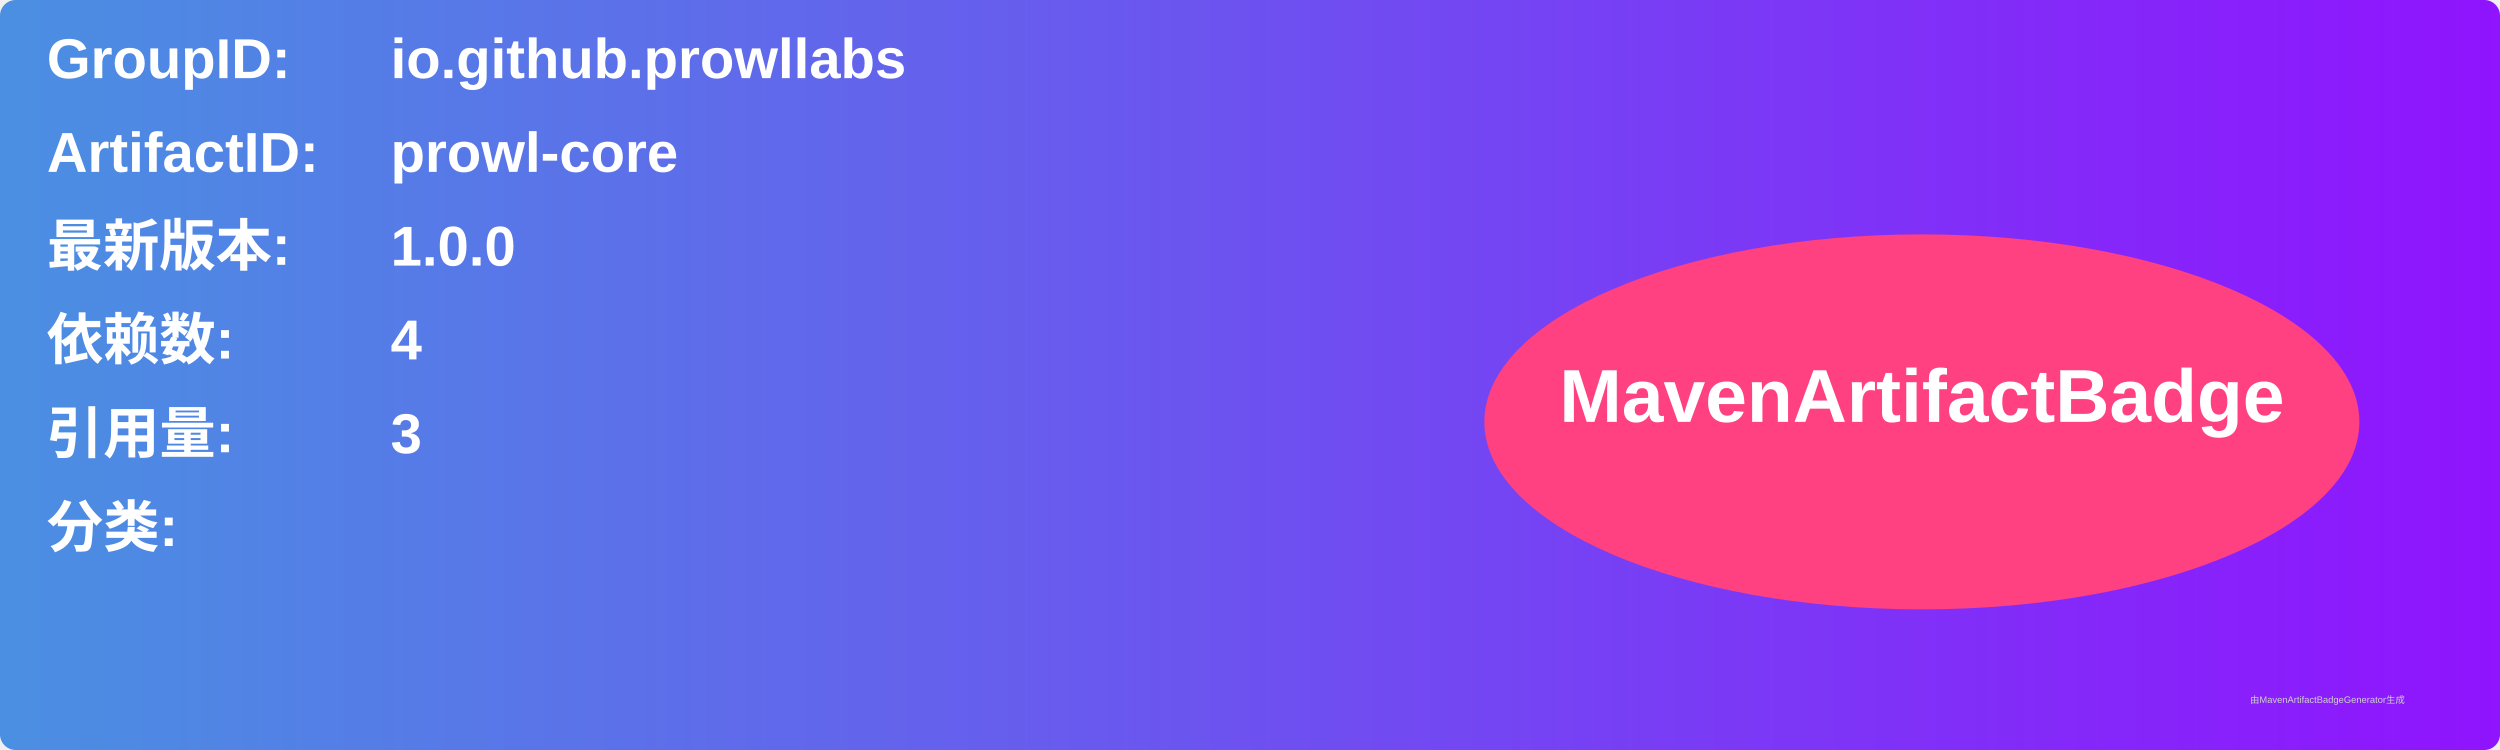
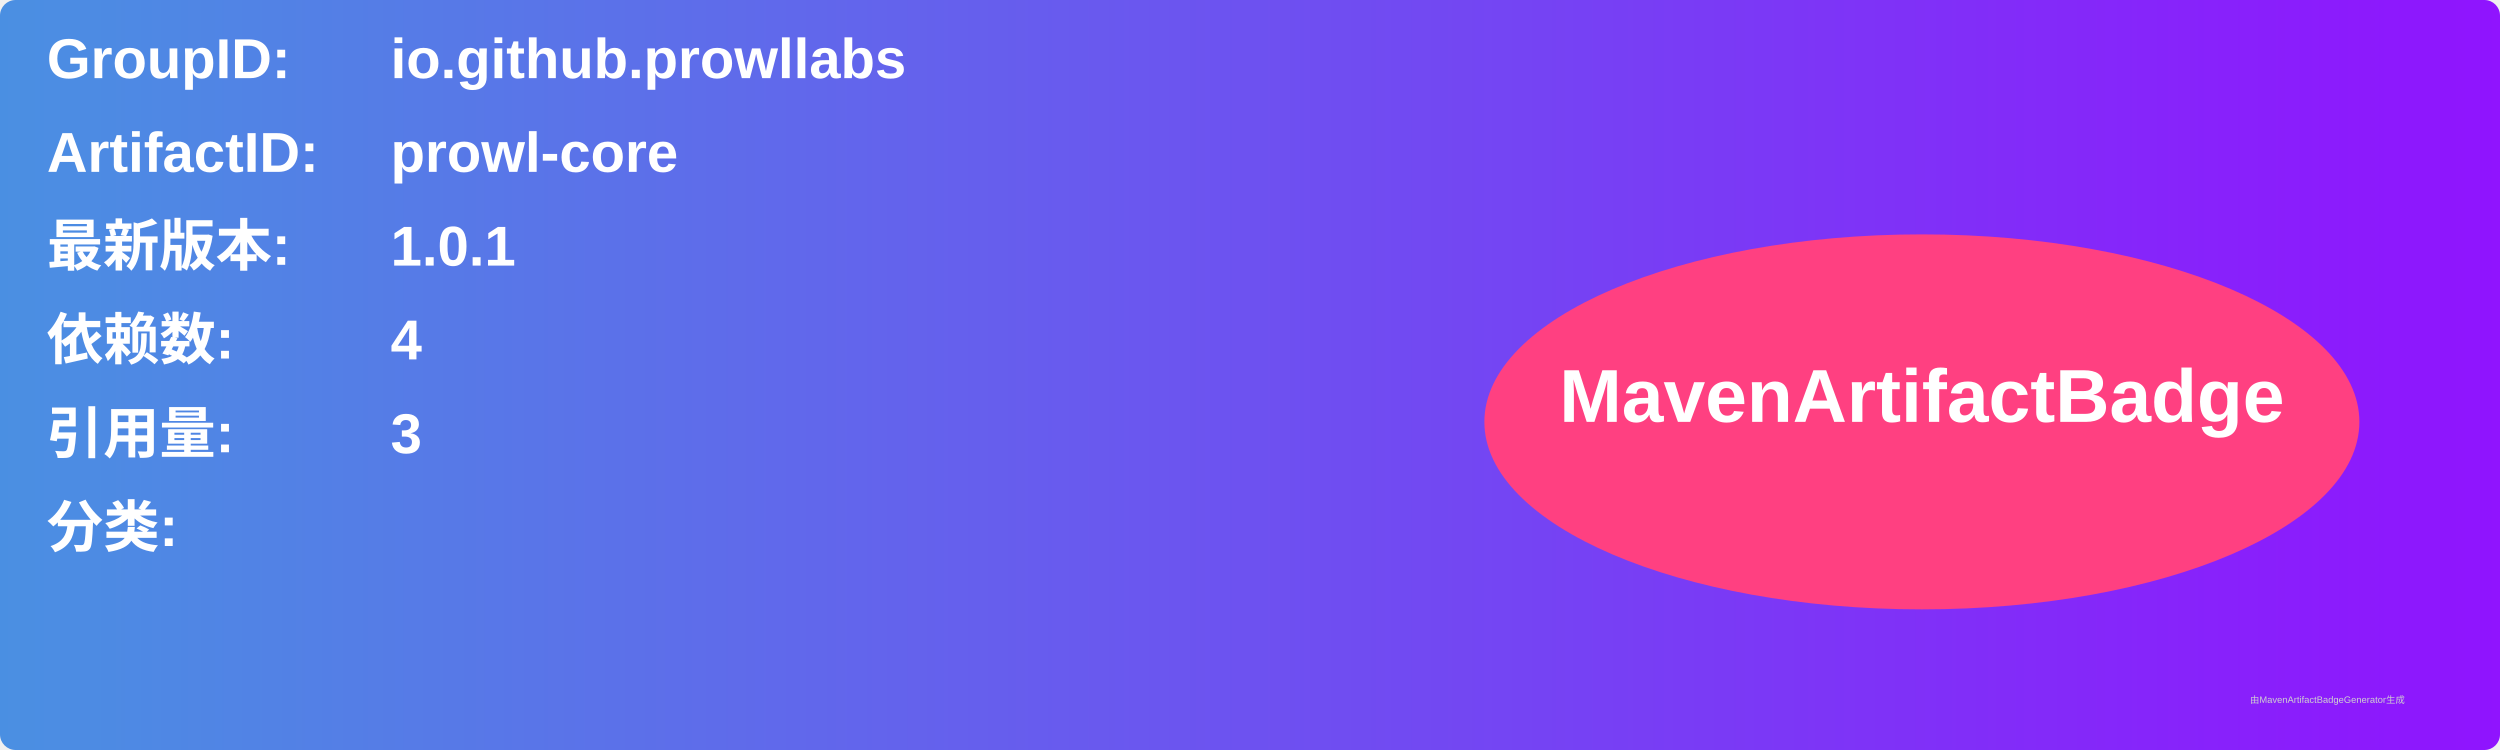
<svg xmlns="http://www.w3.org/2000/svg" width="800" height="240" viewBox="0 0 800 240">
  <linearGradient id="grad" x1="0%" y1="0%" x2="100%" y2="0%">
    <stop offset="0%" stop-color="#4a90e2" />
    <stop offset="100%" stop-color="#9013fe" />
  </linearGradient>
  <rect width="100%" height="100%" rx="5" ry="5" fill="url(#grad)" />
  <g transform="translate(15, 15)">
    <text x="0" y="10" font-family="Arial" font-size="18" fill="white" font-weight="bold" width="260">GroupID:</text>
    <text x="110" y="10" font-family="Arial" font-size="18" fill="white" font-weight="bold" width="460">io.github.prowllabs</text>
    <text x="0" y="40" font-family="Arial" font-size="18" fill="white" font-weight="bold" width="260">ArtifactID:</text>
    <text x="110" y="40" font-family="Arial" font-size="18" fill="white" font-weight="bold" width="460">prowl-core</text>
    <text x="0" y="70" font-family="Arial" font-size="18" fill="white" font-weight="bold">最新版本:</text>
    <text x="110" y="70" font-family="Arial" font-size="18" fill="white" font-weight="bold">
-       <tspan font-weight="bold">1.0.0</tspan>
+       <tspan font-weight="bold">1.0.1</tspan>
    </text>
    <text x="0" y="100" font-family="Arial" font-size="18" fill="white" font-weight="bold">依赖数: </text>
    <text x="110" y="100" font-family="Arial" font-size="18" fill="white">
      <tspan font-weight="bold">4</tspan>
    </text>
    <text x="0" y="130" font-family="Arial" font-size="18" fill="white" font-weight="bold">引用量: </text>
    <text x="110" y="130" font-family="Arial" font-size="18" fill="white">
      <tspan font-weight="bold">3</tspan>
    </text>
    <text x="0" y="160" font-family="Arial" font-size="18" fill="white" font-weight="bold">分类:</text>
    <text x="10" y="190" font-family="Arial" font-size="10" fill="white">
      <tspan font-weight="bold" />
    </text>
    <ellipse cx="600" cy="120" rx="140" ry="60" fill="#ff4081" />
    <text x="600" y="120" text-anchor="middle" font-family="Arial" font-size="24" fill="white" font-weight="bold">MavenArtifactBadge</text>
  </g>
  <text x="720" y="225" font-family="Arial" font-size="3" fill="#d0d0d0">由MavenArtifactBadgeGenerator生成</text>
</svg>
